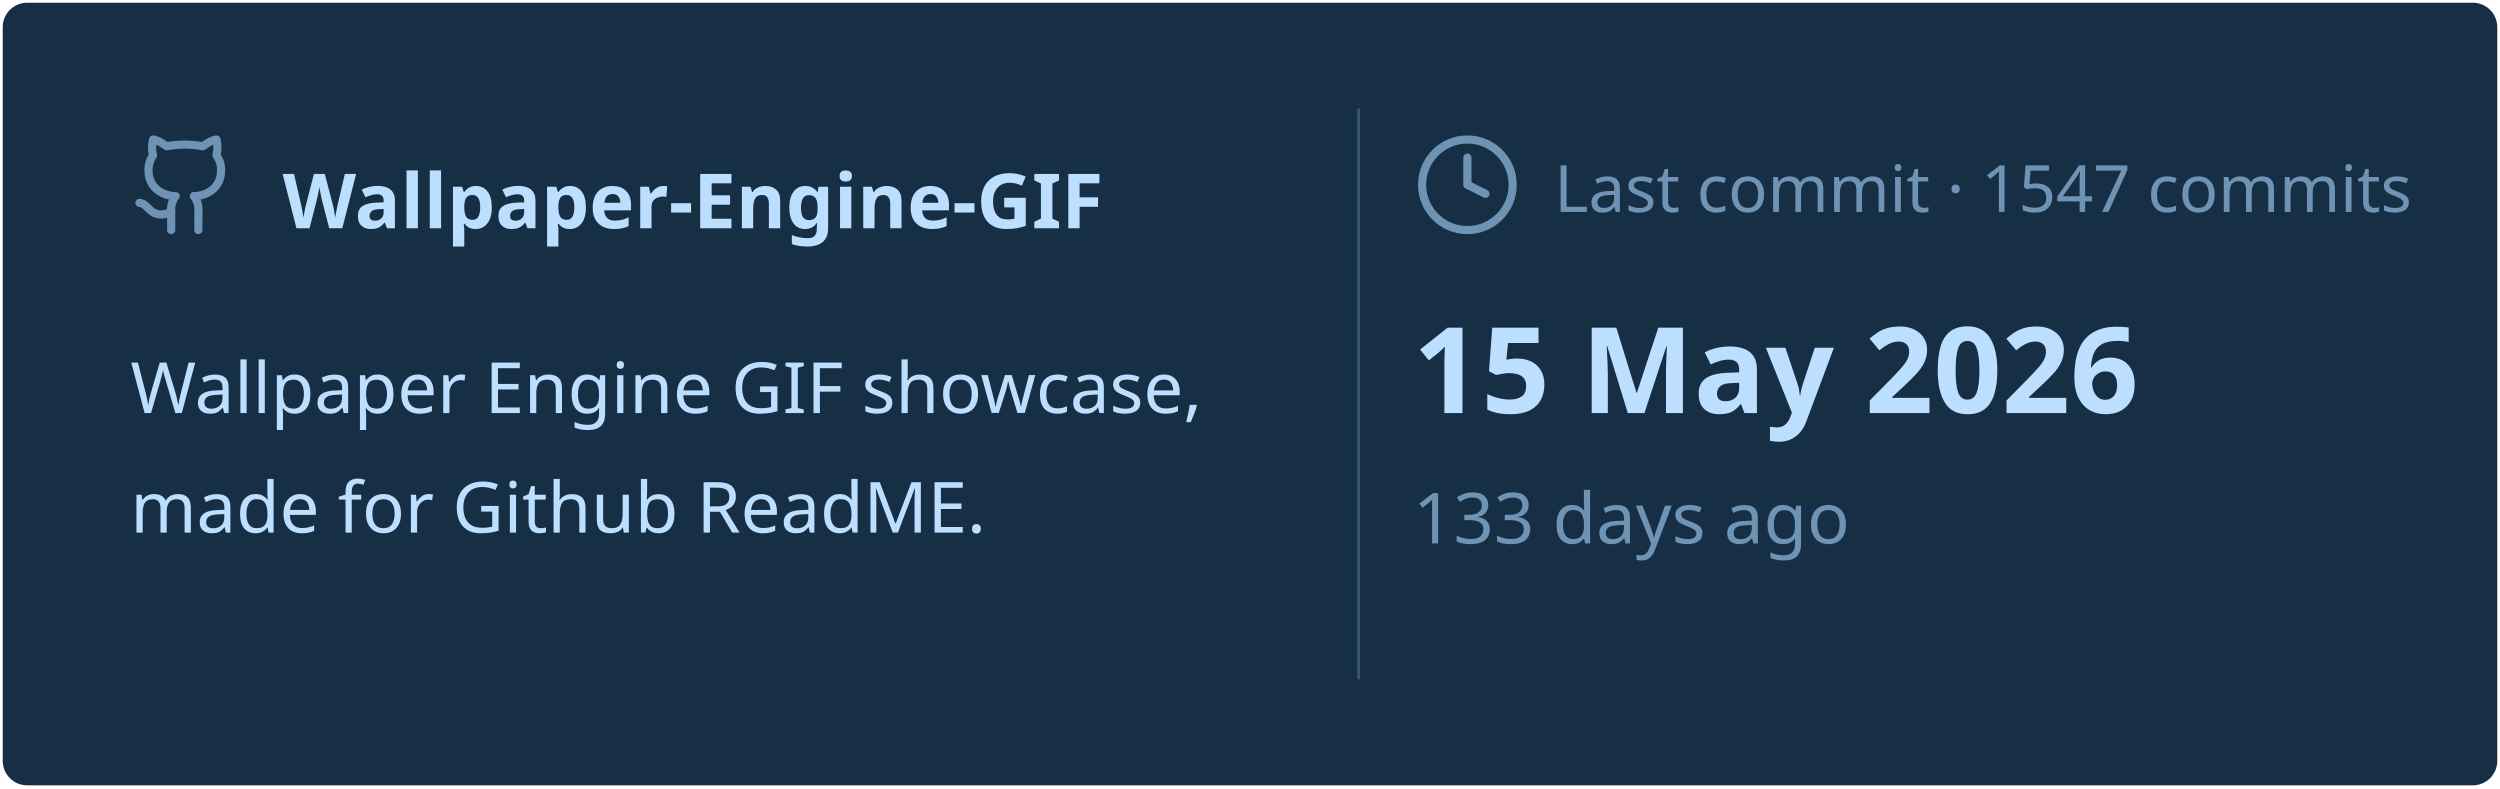
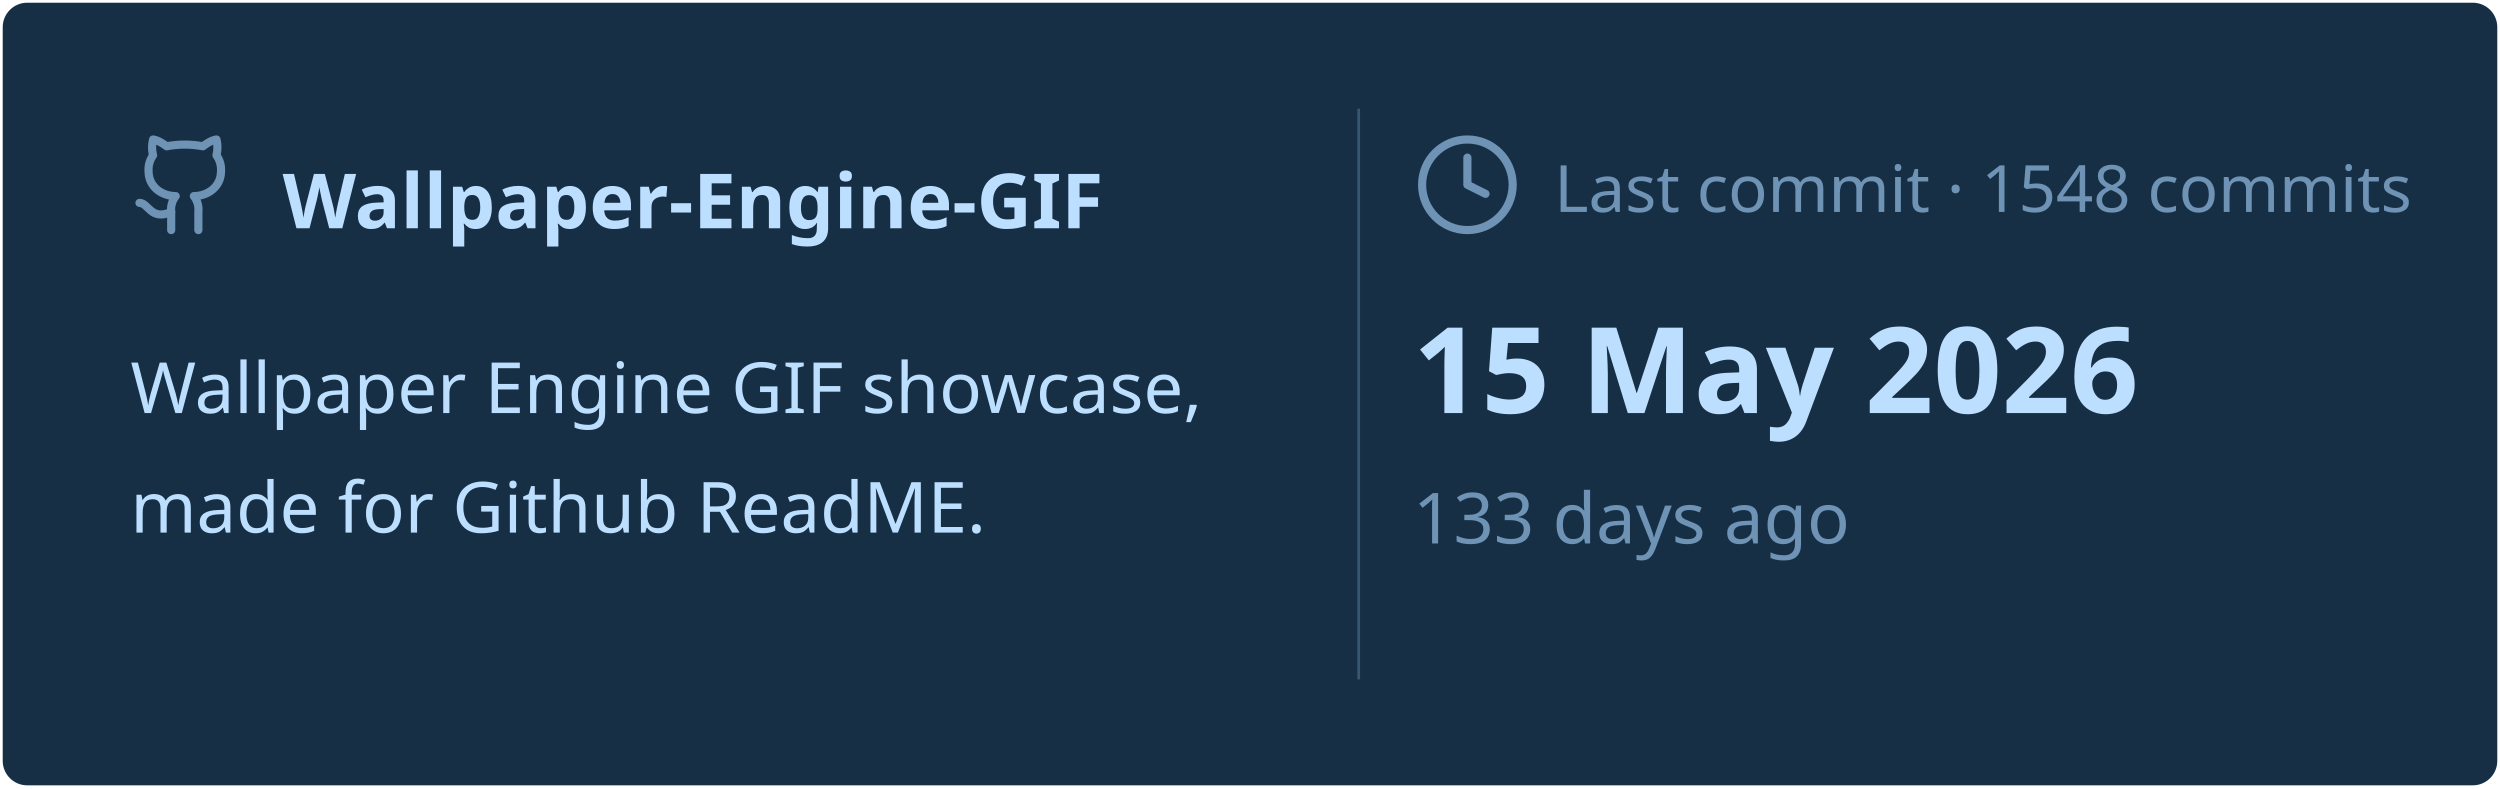
<svg xmlns="http://www.w3.org/2000/svg" viewBox="0 0 460 145" width="460px" height="145px">
  <rect stroke="#000000" stroke-opacity="0" fill="#172F45" rx="4.5" x="0.5" y="0.5" width="459" height="144" />
  <g transform="translate(24, 42)">
    <svg x="0" y="-18" width="20" height="20" viewBox="0 0 24 24" fill="none" stroke="#6E93B5" stroke-width="1.8" stroke-linecap="round" stroke-linejoin="round">
      <path d="M15 22v-4a4.8 4.8 0 0 0-1-3.5c3 0 6-2 6-5.5.08-1.25-.27-2.48-1-3.5.28-1.15.28-2.35 0-3.5 0 0-1 0-3 1.5-2.64-.5-5.36-.5-8 0C6 2 5 2 5 2c-.3 1.15-.3 2.35 0 3.5A5.403 5.403 0 0 0 4 9c0 3.5 3 5.5 6 5.5-.39.49-.68 1.05-.85 1.65-.17.6-.22 1.23-.15 1.85v4" />
      <path d="M9 18c-4.51 2-5-2-7-2" />
    </svg>
    <text x="28" y="0" font-family="&quot;Segoe UI&quot;, Ubuntu, sans-serif" font-size="14" font-weight="700" fill="#BDDFFF">Wallpaper-Engine-GIF</text>
  </g>
  <text x="24" y="76" font-family="&quot;Segoe UI&quot;, Ubuntu, sans-serif" font-size="13" font-weight="400" fill="#BDDFFF">Wallpaper Engine GIF showcase,</text>
  <text x="24" y="98" font-family="&quot;Segoe UI&quot;, Ubuntu, sans-serif" font-size="13" font-weight="400" fill="#BDDFFF">made for Github ReadME.</text>
  <line x1="250" y1="20" x2="250" y2="125" stroke="#6E93B5" stroke-width="0.5" stroke-opacity="0.4" />
  <svg x="260" y="24" width="20" height="20" viewBox="0 0 24 24" fill="none" stroke="#6E93B5" stroke-width="1.8" stroke-linecap="round" stroke-linejoin="round">
    <circle cx="12" cy="12" r="10" />
    <polyline points="12 6 12 12 16 14" />
  </svg>
-   <text x="286" y="39" font-family="&quot;Segoe UI&quot;, Ubuntu, sans-serif" font-size="12" font-weight="400" fill="#6E93B5">Last commit · 1547 commits</text>
+   <text x="286" y="39" font-family="&quot;Segoe UI&quot;, Ubuntu, sans-serif" font-size="12" font-weight="400" fill="#6E93B5">Last commit · 1548 commits</text>
  <text x="260" y="76" font-family="&quot;Segoe UI&quot;, Ubuntu, sans-serif" font-size="22" font-weight="700" fill="#BDDFFF">15 May 2026</text>
  <text x="260" y="100" font-family="&quot;Segoe UI&quot;, Ubuntu, sans-serif" font-size="13" font-weight="400" fill="#6E93B5">133 days ago</text>
</svg>
